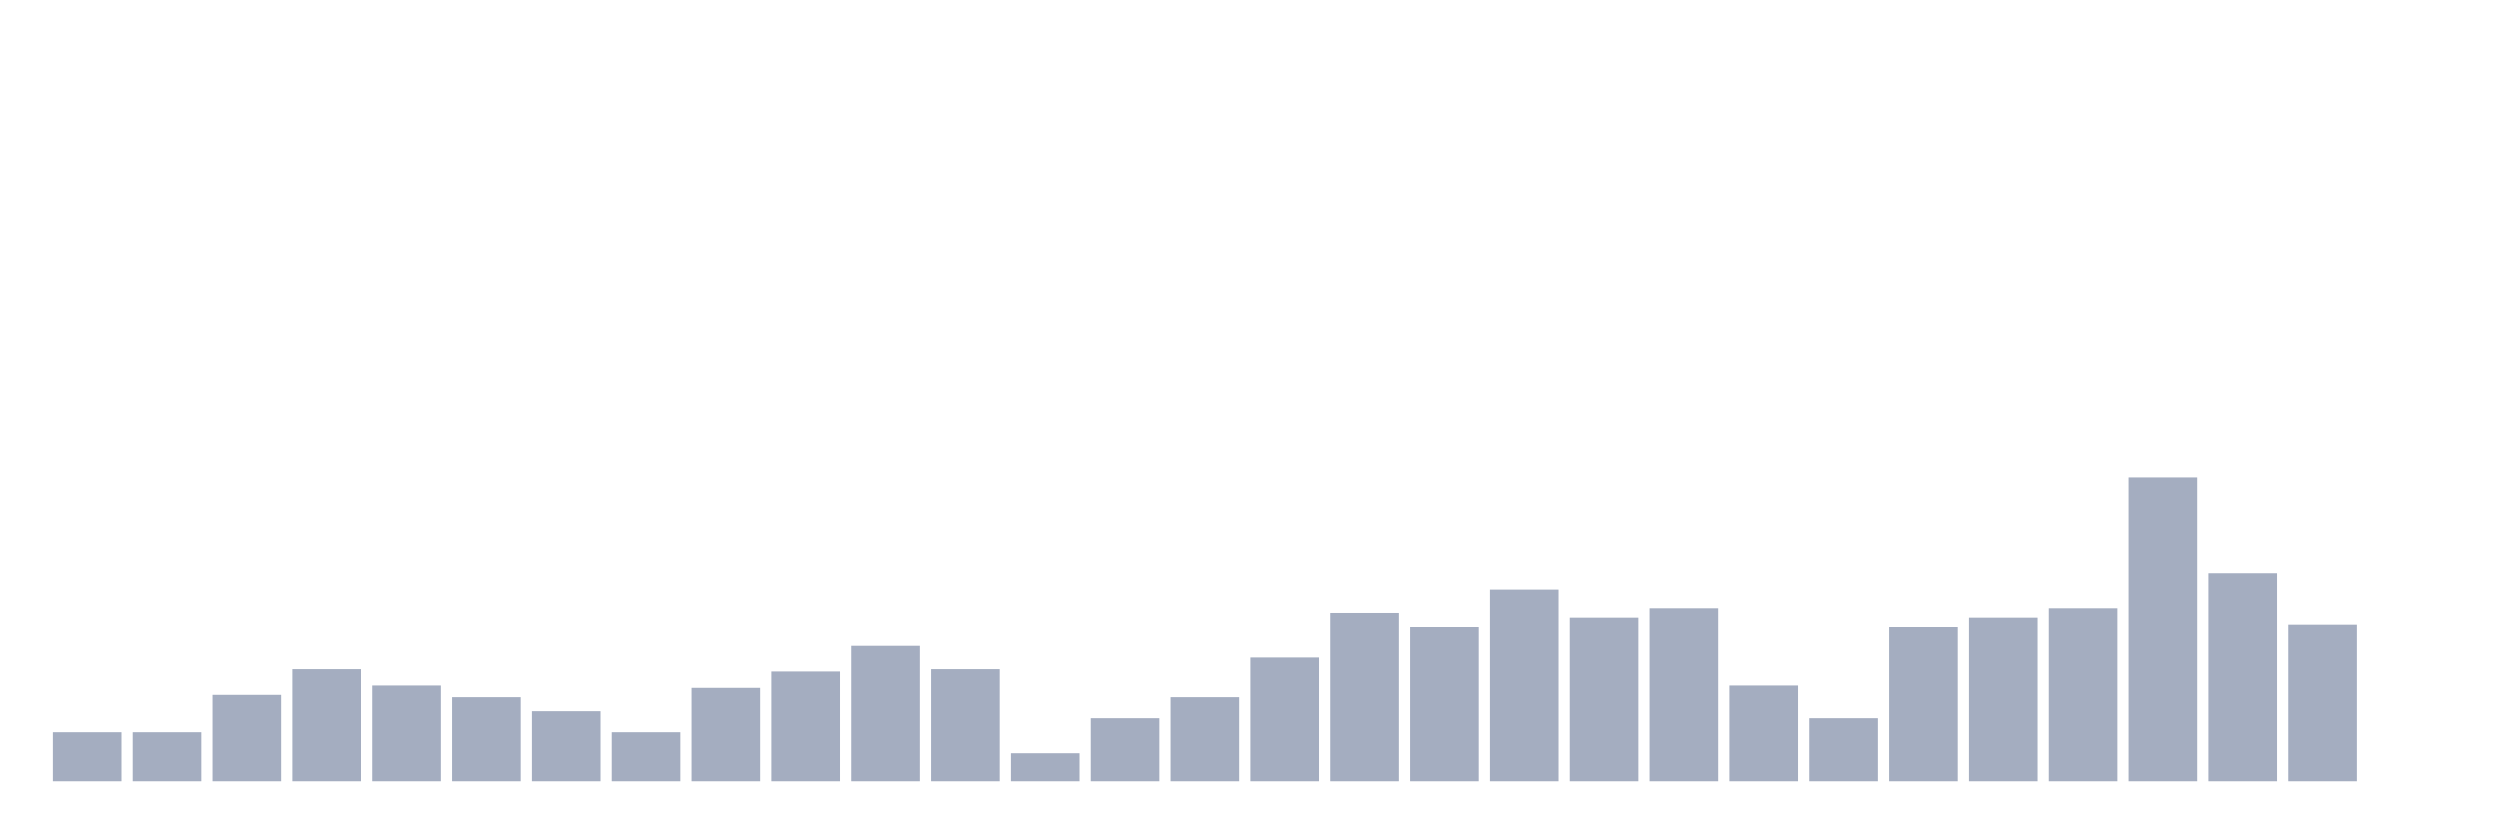
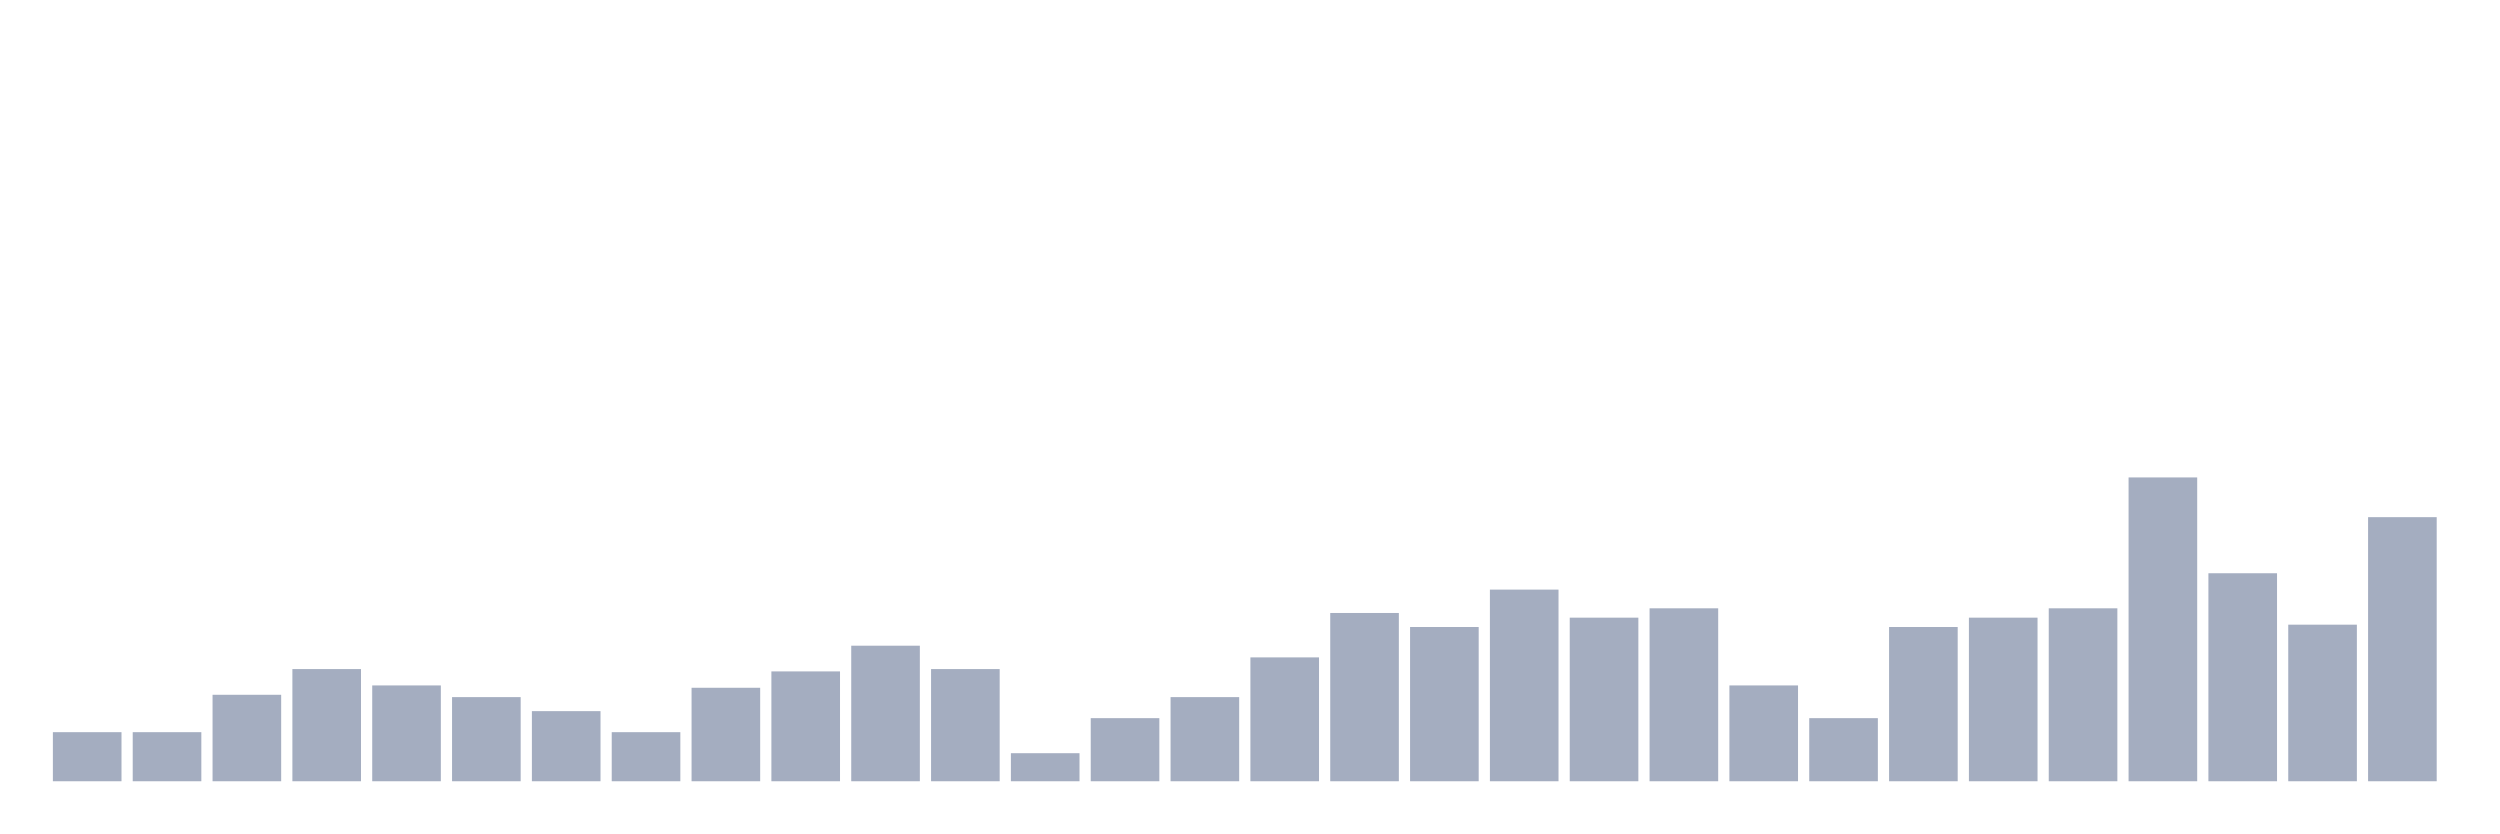
<svg xmlns="http://www.w3.org/2000/svg" viewBox="0 0 480 160">
  <g transform="translate(10,10)">
    <rect class="bar" x="0.153" width="13.175" y="130.577" height="9.423" fill="rgb(164,173,192)" />
    <rect class="bar" x="15.482" width="13.175" y="130.577" height="9.423" fill="rgb(164,173,192)" />
    <rect class="bar" x="30.81" width="13.175" y="123.397" height="16.603" fill="rgb(164,173,192)" />
    <rect class="bar" x="46.138" width="13.175" y="118.462" height="21.538" fill="rgb(164,173,192)" />
    <rect class="bar" x="61.466" width="13.175" y="121.603" height="18.397" fill="rgb(164,173,192)" />
    <rect class="bar" x="76.794" width="13.175" y="123.846" height="16.154" fill="rgb(164,173,192)" />
    <rect class="bar" x="92.123" width="13.175" y="126.538" height="13.462" fill="rgb(164,173,192)" />
    <rect class="bar" x="107.451" width="13.175" y="130.577" height="9.423" fill="rgb(164,173,192)" />
    <rect class="bar" x="122.779" width="13.175" y="122.051" height="17.949" fill="rgb(164,173,192)" />
    <rect class="bar" x="138.107" width="13.175" y="118.91" height="21.09" fill="rgb(164,173,192)" />
    <rect class="bar" x="153.436" width="13.175" y="113.974" height="26.026" fill="rgb(164,173,192)" />
    <rect class="bar" x="168.764" width="13.175" y="118.462" height="21.538" fill="rgb(164,173,192)" />
    <rect class="bar" x="184.092" width="13.175" y="134.615" height="5.385" fill="rgb(164,173,192)" />
    <rect class="bar" x="199.42" width="13.175" y="127.885" height="12.115" fill="rgb(164,173,192)" />
    <rect class="bar" x="214.748" width="13.175" y="123.846" height="16.154" fill="rgb(164,173,192)" />
    <rect class="bar" x="230.077" width="13.175" y="116.218" height="23.782" fill="rgb(164,173,192)" />
    <rect class="bar" x="245.405" width="13.175" y="107.692" height="32.308" fill="rgb(164,173,192)" />
    <rect class="bar" x="260.733" width="13.175" y="110.385" height="29.615" fill="rgb(164,173,192)" />
    <rect class="bar" x="276.061" width="13.175" y="103.205" height="36.795" fill="rgb(164,173,192)" />
    <rect class="bar" x="291.39" width="13.175" y="108.59" height="31.41" fill="rgb(164,173,192)" />
    <rect class="bar" x="306.718" width="13.175" y="106.795" height="33.205" fill="rgb(164,173,192)" />
    <rect class="bar" x="322.046" width="13.175" y="121.603" height="18.397" fill="rgb(164,173,192)" />
    <rect class="bar" x="337.374" width="13.175" y="127.885" height="12.115" fill="rgb(164,173,192)" />
    <rect class="bar" x="352.702" width="13.175" y="110.385" height="29.615" fill="rgb(164,173,192)" />
    <rect class="bar" x="368.031" width="13.175" y="108.59" height="31.41" fill="rgb(164,173,192)" />
    <rect class="bar" x="383.359" width="13.175" y="106.795" height="33.205" fill="rgb(164,173,192)" />
    <rect class="bar" x="398.687" width="13.175" y="81.667" height="58.333" fill="rgb(164,173,192)" />
    <rect class="bar" x="414.015" width="13.175" y="100.064" height="39.936" fill="rgb(164,173,192)" />
    <rect class="bar" x="429.344" width="13.175" y="109.936" height="30.064" fill="rgb(164,173,192)" />
-     <rect class="bar" x="444.672" width="13.175" y="140" height="0" fill="rgb(164,173,192)" />
+     <rect class="bar" x="444.672" width="13.175" y="89.295" height="50.705" fill="rgb(164,173,192)" />
  </g>
</svg>
